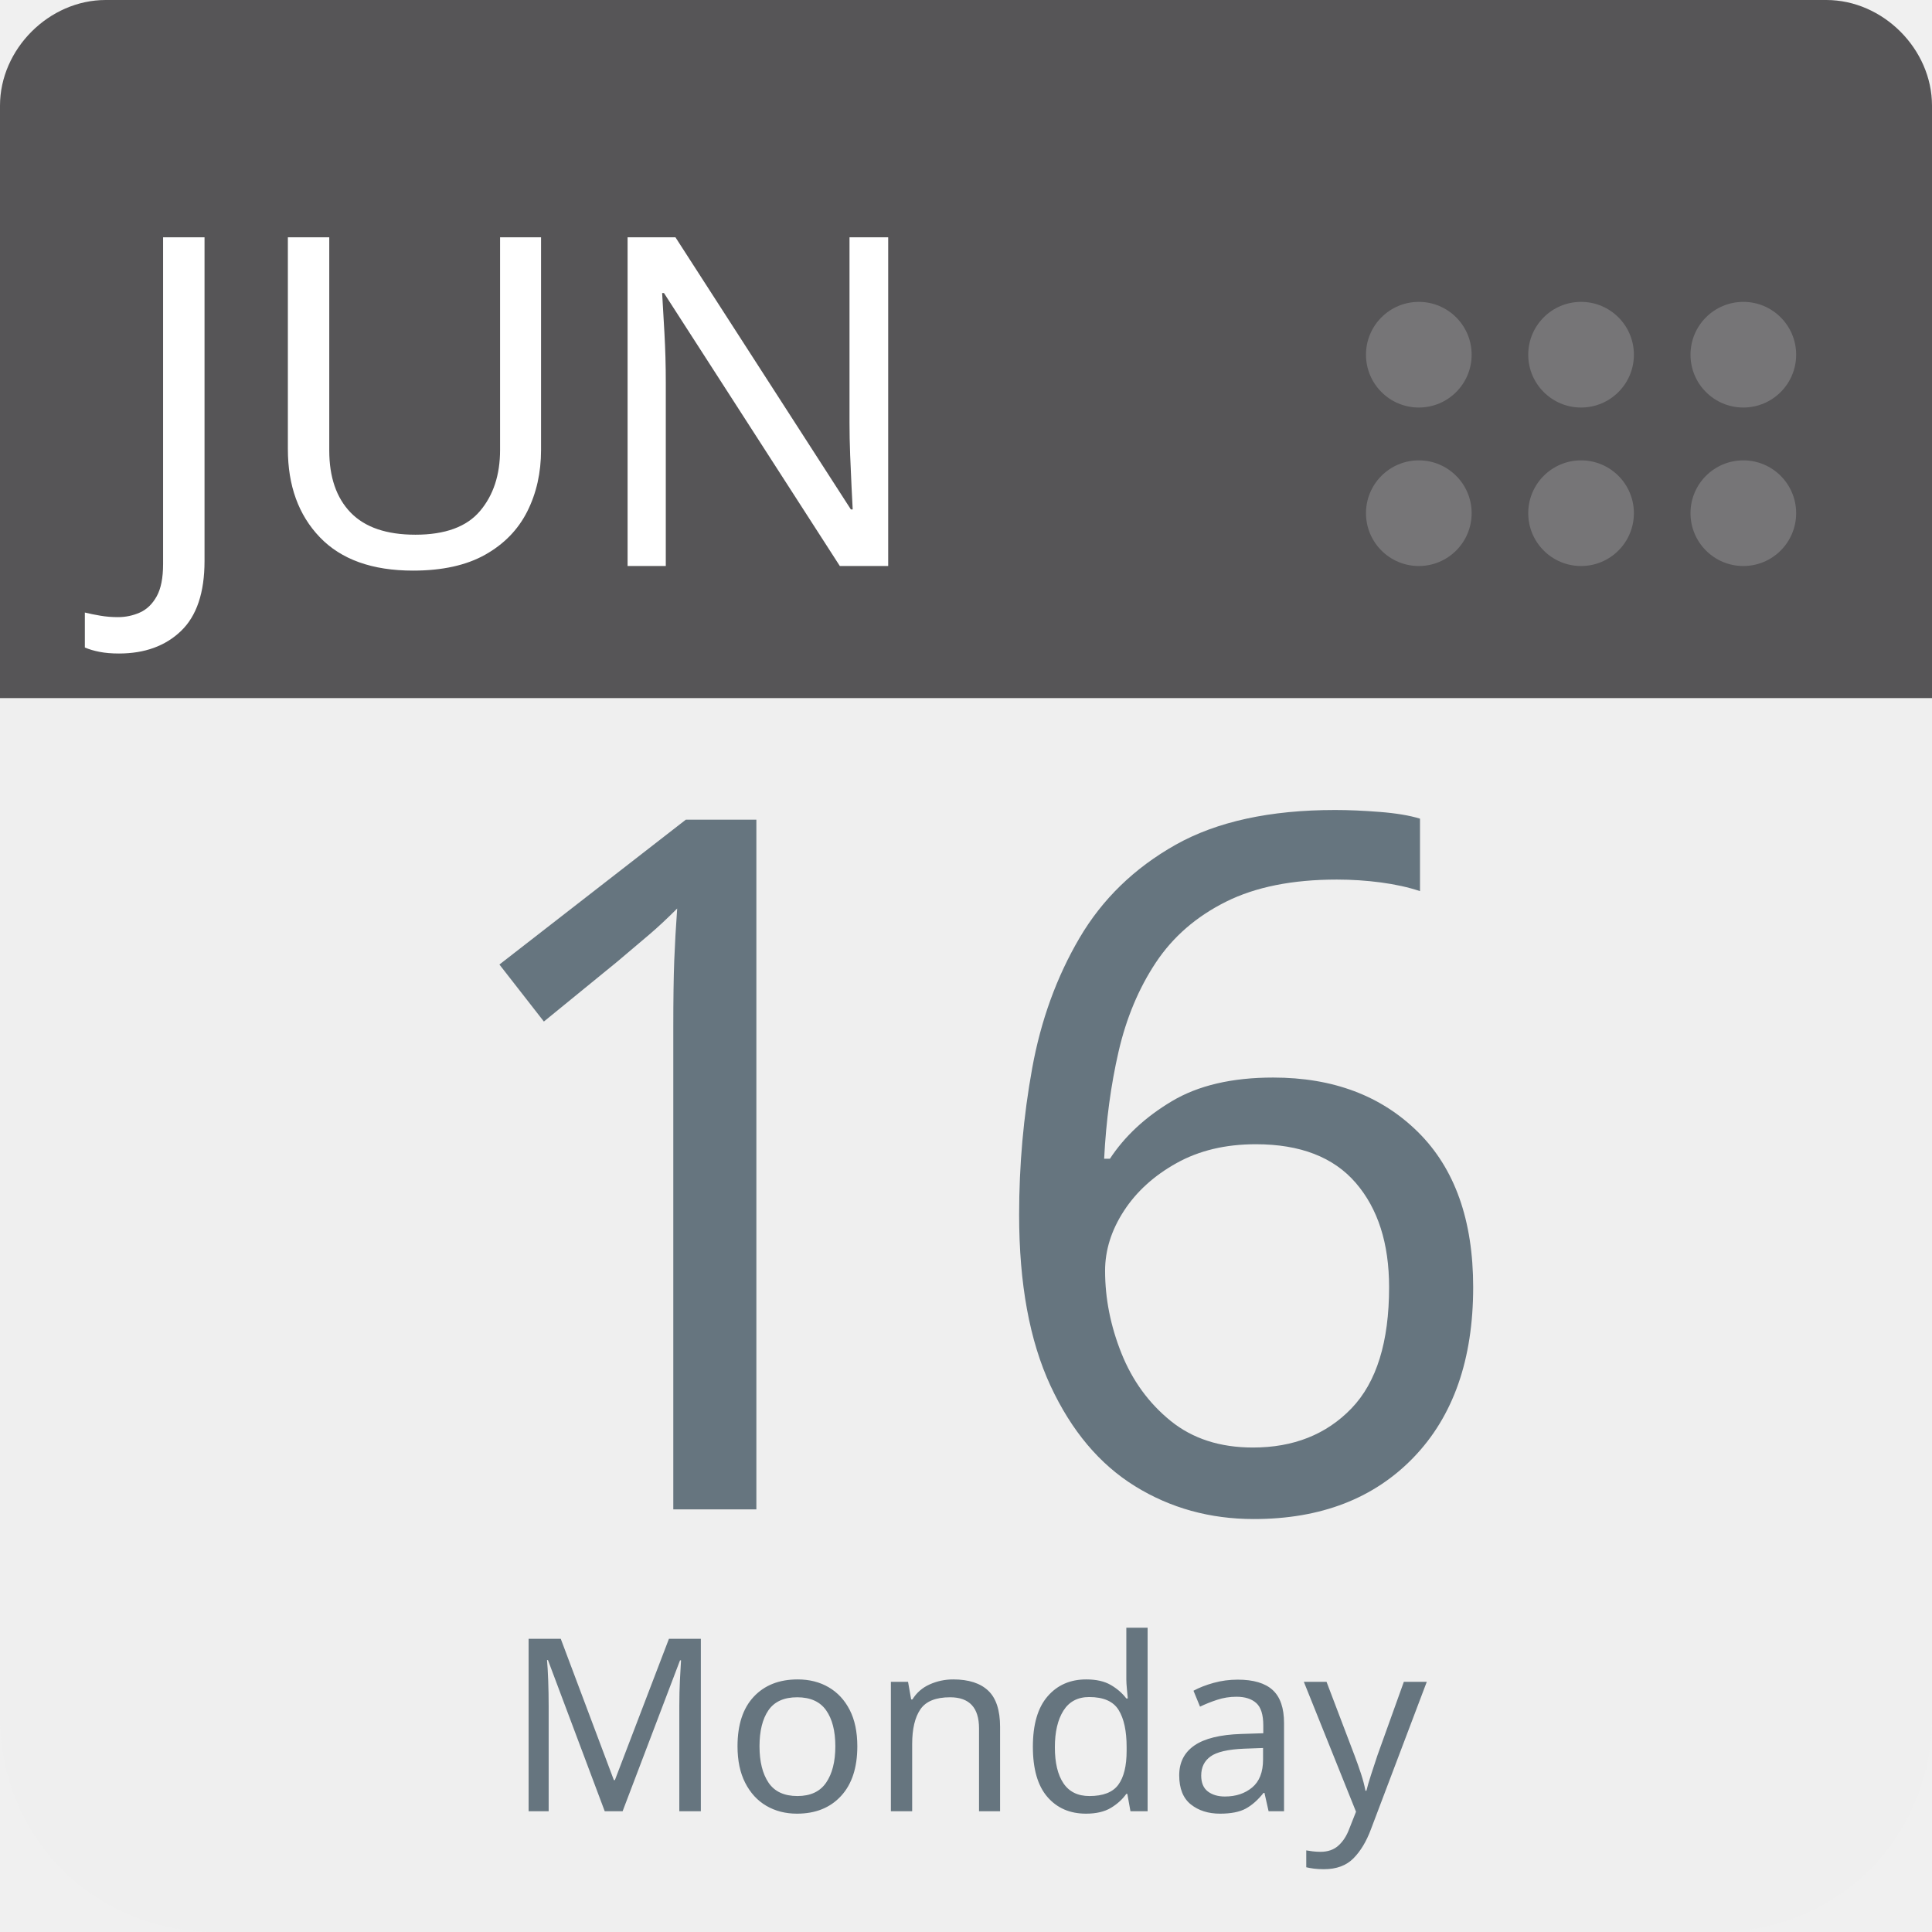
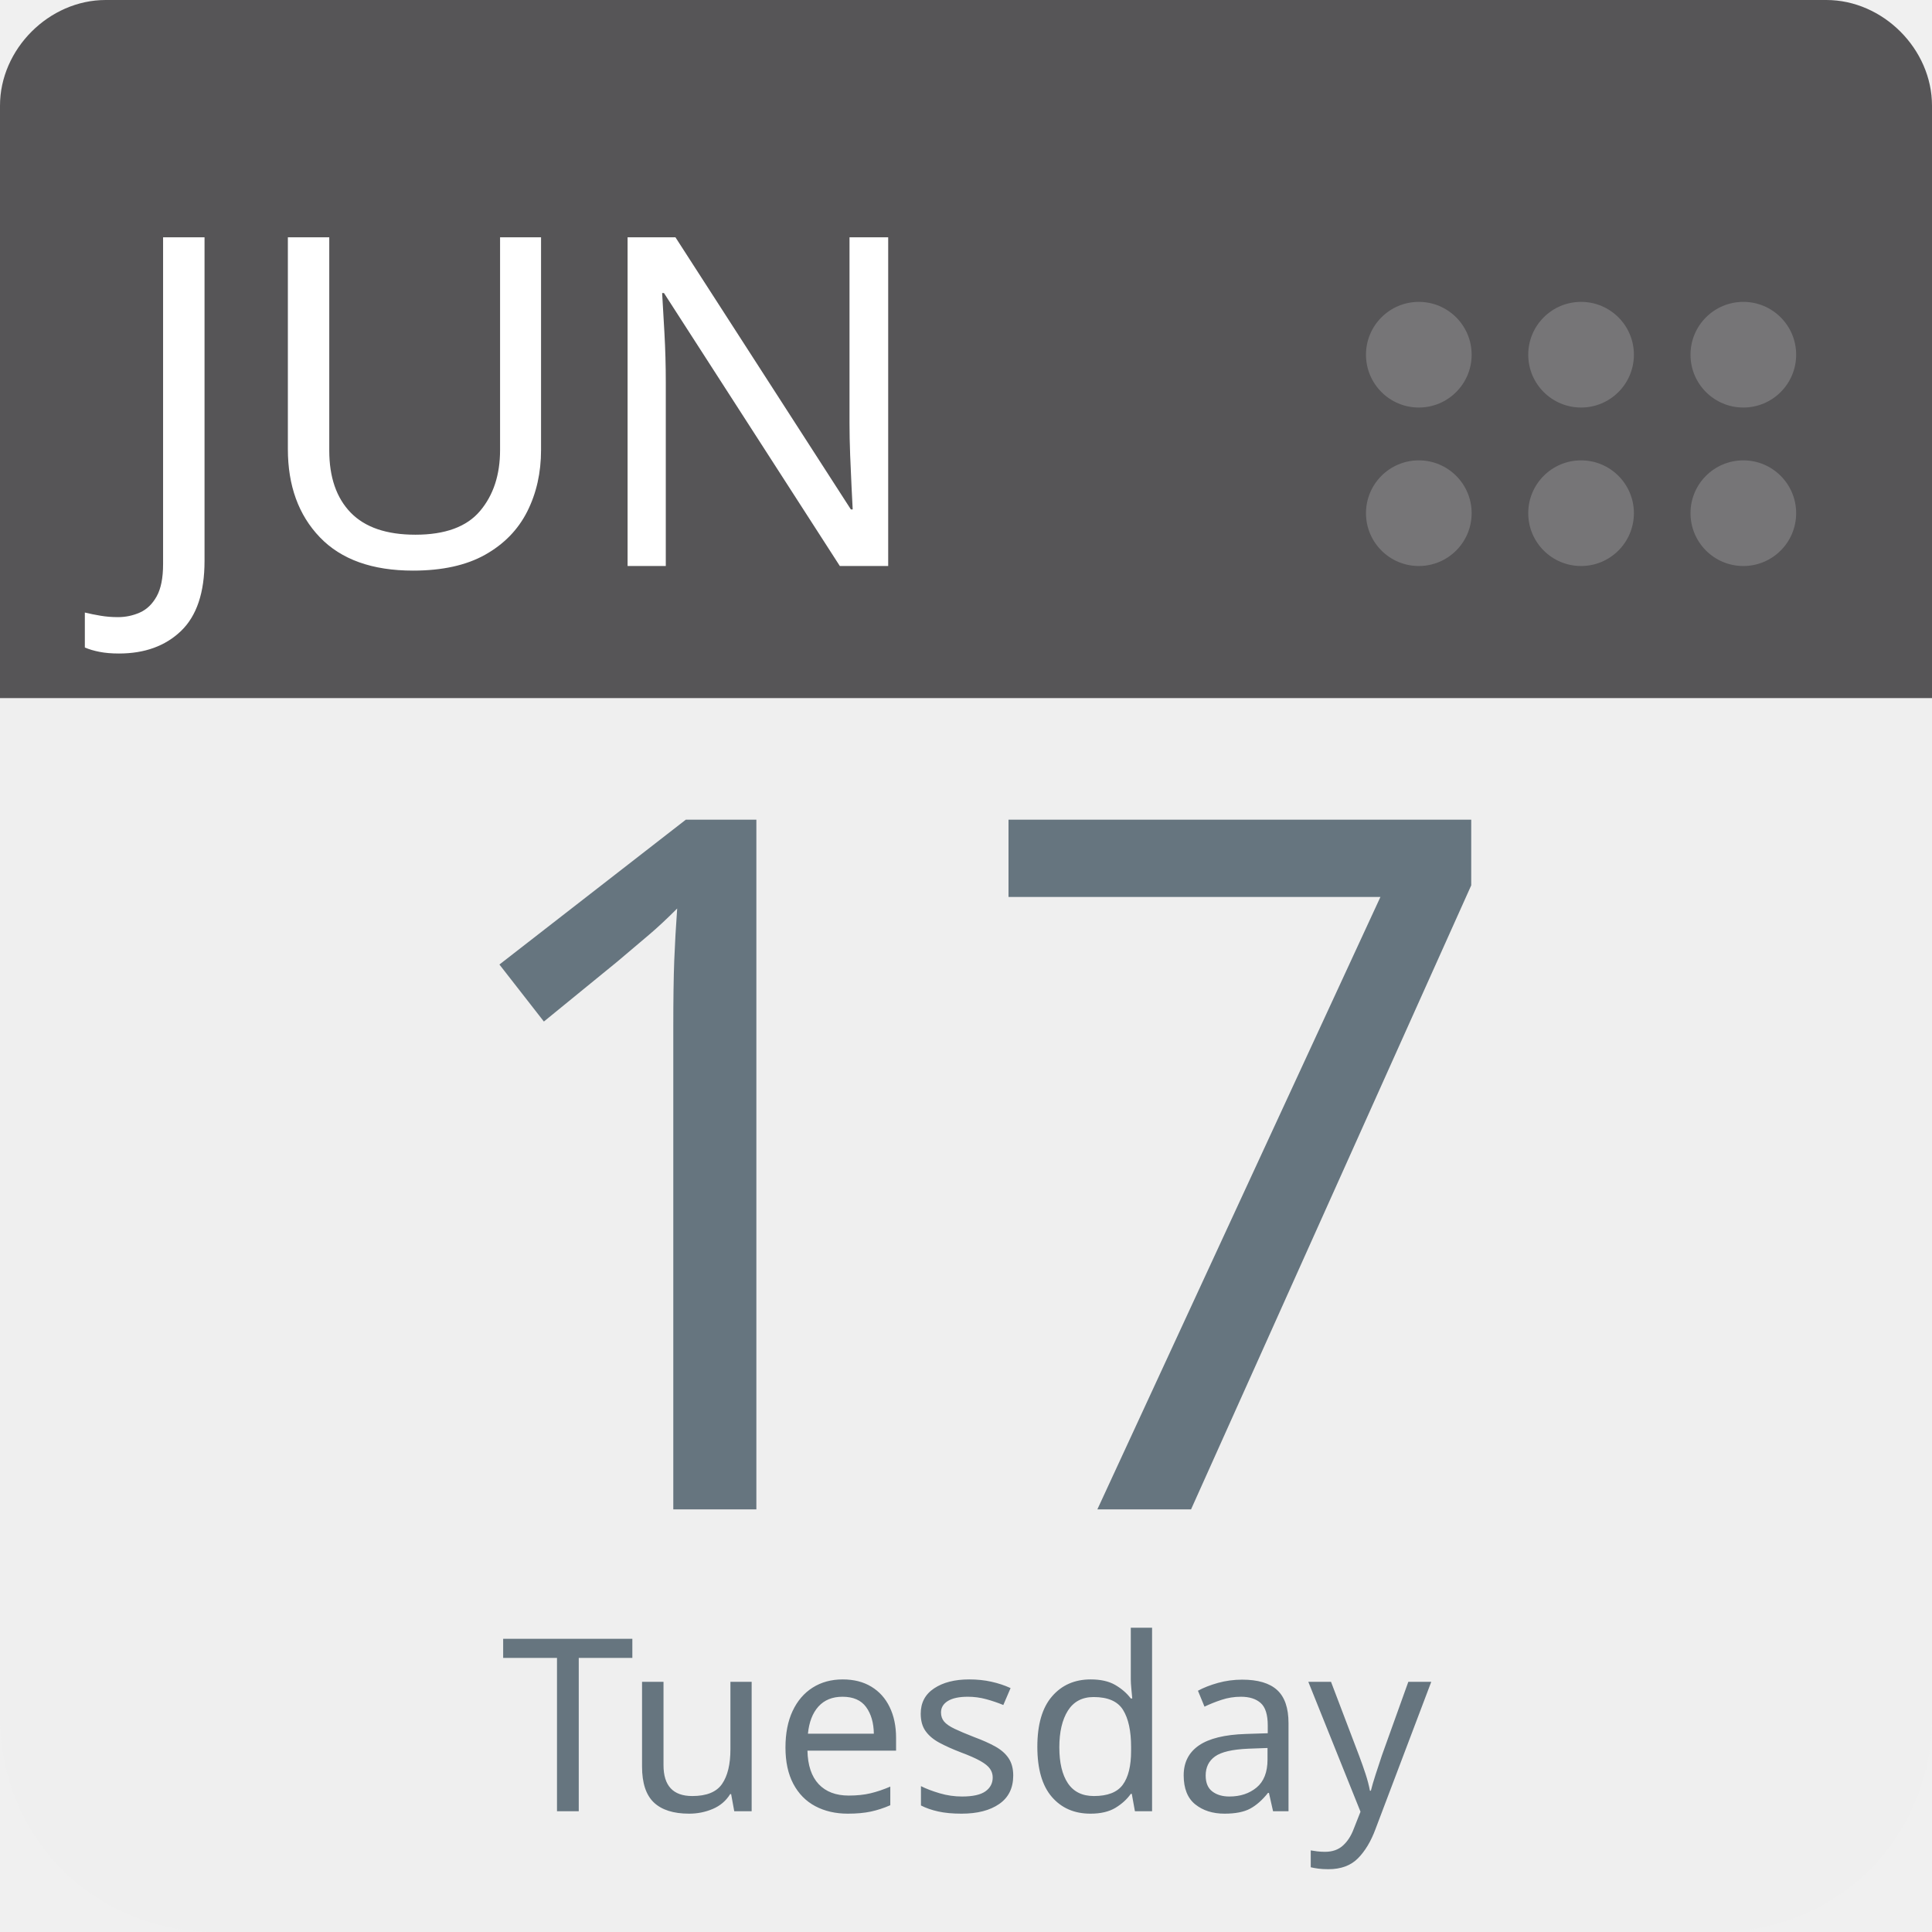
<svg xmlns="http://www.w3.org/2000/svg" aria-label="Calendar" role="img" viewBox="0 0 512 512" width="100%" height="100%" style="cursor: default">
      null
      <path d="m512,455c0,32 -25,57 -57,57l-398,0c-32,0 -57,-25 -57,-57l0,-327c0,-31 25,-57 57,-57l398,0c32,0 57,26 57,57l0,327z" fill="#efefef" />
  <path d="m484,0l-47,0l-409,0c-15,0 -28,13 -28,28l0,157l512,0l0,-157c0,-15 -13,-28 -28,-28z" fill="#565557" />
  <g fill="#767577">
    <circle cx="462" cy="136" r="14" />
    <circle cx="462" cy="94" r="14" />
    <circle cx="419" cy="136" r="14" />
    <circle cx="419" cy="94" r="14" />
    <circle cx="376" cy="136" r="14" />
    <circle cx="376" cy="94" r="14" />
  </g>
  <text id="month" x="32" y="150" fill="#fff" font-family="-apple-system, BlinkMacSystemFont, 'Noto Sans', 'Noto Sans CJK SC', 'Microsoft YaHei', sans-serif, 'Segoe UI', Roboto, 'Helvetica Neue', Arial" font-size="122px" style="text-anchor: left">JUN</text>
-   <text id="day" x="256" y="400" fill="#66757f" font-family="-apple-system, BlinkMacSystemFont, 'Noto Sans', 'Noto Sans CJK SC', 'Microsoft YaHei', sans-serif, 'Segoe UI', Roboto, 'Helvetica Neue', Arial" font-size="256px" style="text-anchor: middle">16</text>
-   <text id="weekday" x="256" y="480" fill="#66757f" font-family="-apple-system, BlinkMacSystemFont, 'Noto Sans', 'Noto Sans CJK SC', 'Microsoft YaHei', sans-serif, 'Segoe UI', Roboto, 'Helvetica Neue', Arial" font-size="64px" style="text-anchor: middle">Monday</text>
+   <text id="day" x="256" y="400" fill="#66757f" font-family="-apple-system, BlinkMacSystemFont, 'Noto Sans', 'Noto Sans CJK SC', 'Microsoft YaHei', sans-serif, 'Segoe UI', Roboto, 'Helvetica Neue', Arial" font-size="256px" style="text-anchor: middle">17</text>
+   <text id="weekday" x="256" y="480" fill="#66757f" font-family="-apple-system, BlinkMacSystemFont, 'Noto Sans', 'Noto Sans CJK SC', 'Microsoft YaHei', sans-serif, 'Segoe UI', Roboto, 'Helvetica Neue', Arial" font-size="64px" style="text-anchor: middle">Tuesday</text>
      null
    </svg>
